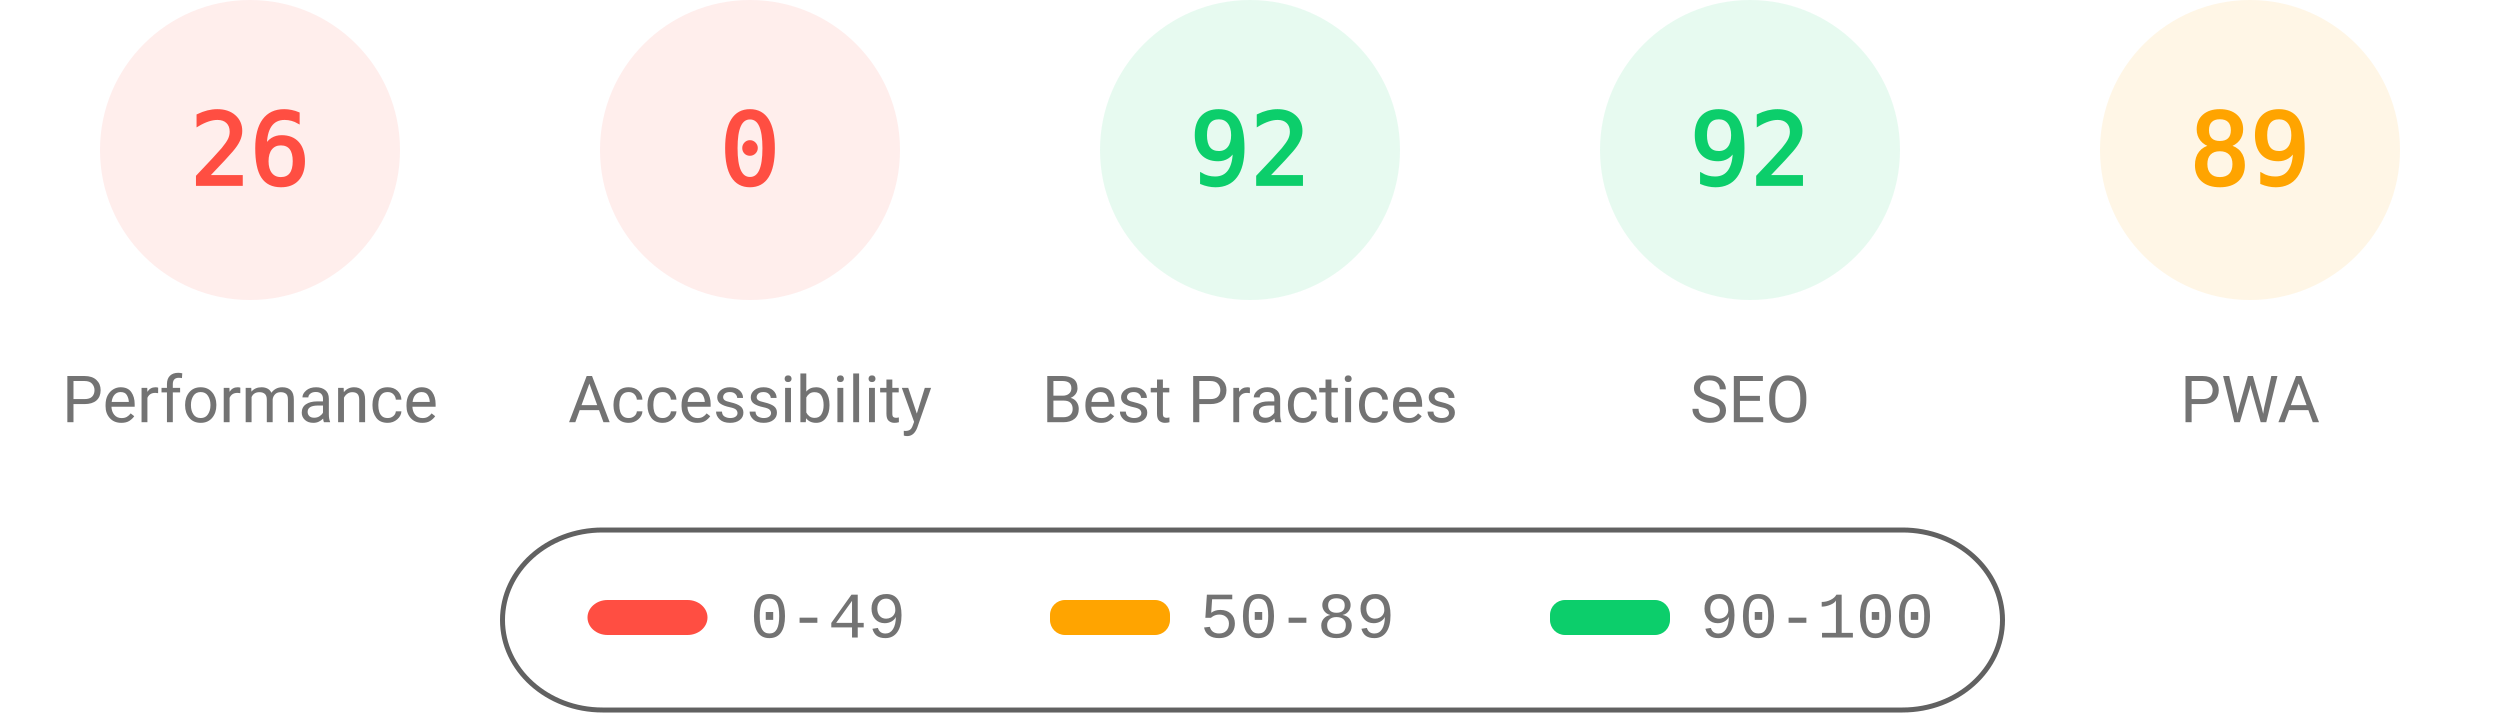
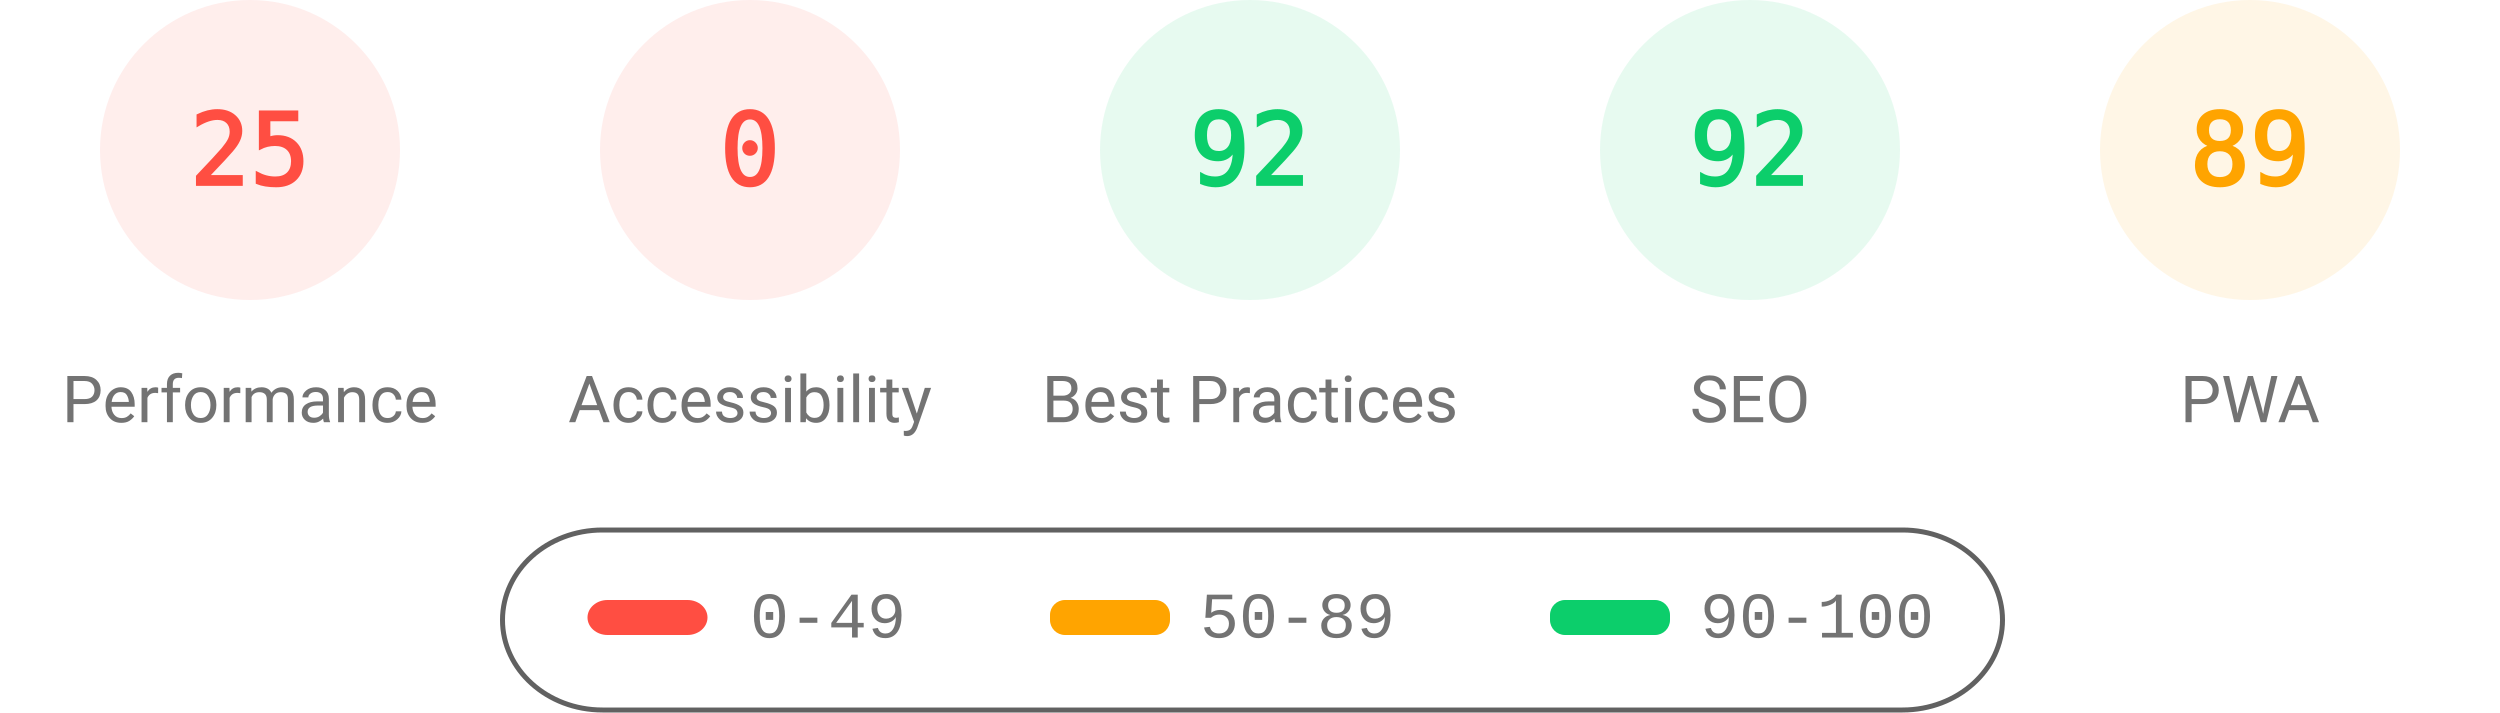
<svg xmlns="http://www.w3.org/2000/svg" fill="none" width="1000" height="285">
  <style>.gauge-base{opacity:.1}.gauge-arc{fill:none;animation-delay:250ms;stroke-linecap:round;transform:rotate(-90deg);transform-origin:100px 60px;animation:load-gauge 1s ease forwards}.guage-text{font-size:40px;font-family:monospace;text-align:center}.guage-red{color:#ff4e42;fill:#ff4e42;stroke:#ff4e42}.guage-orange{color:#ffa400;fill:#ffa400;stroke:#ffa400}.guage-green{color:#0cce6b;fill:#0cce6b;stroke:#0cce6b}.guage-undefined{color:#5c5c5c;fill:#5c5c5c;stroke:#5c5c5c}.guage-title{color:#737373;fill:#737373;stroke:none;font-size:26px;line-height:26px;font-family:Roboto,Halvetica,Arial,sans-serif}@keyframes load-gauge{from{stroke-dasharray:0 352.858}}</style>
  <svg class="guage-div guage-perf guage-red" viewBox="0 0 200 200" width="200" height="200">
    <circle class="gauge-base" r="56" cx="100" cy="60" stroke-width="8" />
-     <circle class="gauge-arc guage-arc-1" r="56" cx="100" cy="60" stroke-width="8" style="stroke-dasharray:91.483,351.858" />
-     <text class="guage-text" x="100" y="60" alignment-baseline="central" dominant-baseline="central" text-anchor="middle">26</text>
+     <circle class="gauge-arc guage-arc-1" r="56" cx="100" cy="60" stroke-width="8" style="stroke-dasharray:87.965,351.858" />
+     <text class="guage-text" x="100" y="60" alignment-baseline="central" dominant-baseline="central" text-anchor="middle">25</text>
    <text class="guage-title" x="100" y="160" alignment-baseline="central" dominant-baseline="central" text-anchor="middle">Performance</text>
  </svg>
  <svg class="guage-div guage-acc guage-red" viewBox="0 0 200 200" width="200" height="200" x="200">
    <circle class="gauge-base" r="56" cx="100" cy="60" stroke-width="8" />
    <circle class="gauge-arc guage-arc-2" r="56" cx="100" cy="60" stroke-width="8" style="stroke-dasharray:0,351.858" />
    <text class="guage-text" x="100" y="60" alignment-baseline="central" dominant-baseline="central" text-anchor="middle">0</text>
    <text class="guage-title" x="100" y="160" alignment-baseline="central" dominant-baseline="central" text-anchor="middle">Accessibility</text>
  </svg>
  <svg class="guage-div guage-best guage-green" viewBox="0 0 200 200" width="200" height="200" x="400">
    <circle class="gauge-base" r="56" cx="100" cy="60" stroke-width="8" />
    <circle class="gauge-arc guage-arc-3" r="56" cx="100" cy="60" stroke-width="8" style="stroke-dasharray:323.709,351.858" />
    <text class="guage-text" x="100" y="60" alignment-baseline="central" dominant-baseline="central" text-anchor="middle">92</text>
    <text class="guage-title" x="100" y="160" alignment-baseline="central" dominant-baseline="central" text-anchor="middle">Best Practices</text>
  </svg>
  <svg class="guage-div guage-seo guage-green" viewBox="0 0 200 200" width="200" height="200" x="600">
    <circle class="gauge-base" r="56" cx="100" cy="60" stroke-width="8" />
    <circle class="gauge-arc guage-arc-4" r="56" cx="100" cy="60" stroke-width="8" style="stroke-dasharray:323.709,351.858" />
    <text class="guage-text" x="100" y="60" alignment-baseline="central" dominant-baseline="central" text-anchor="middle">92</text>
    <text class="guage-title" x="100" y="160" alignment-baseline="central" dominant-baseline="central" text-anchor="middle">SEO</text>
  </svg>
  <svg class="guage-div guage-pwa guage-orange" viewBox="0 0 200 200" width="200" height="200" x="800">
    <circle class="gauge-base" r="56" cx="100" cy="60" stroke-width="8" />
    <circle class="gauge-arc guage-arc-4" r="56" cx="100" cy="60" stroke-width="8" style="stroke-dasharray:313.154,351.858" />
    <text class="guage-text" x="100" y="60" alignment-baseline="central" dominant-baseline="central" text-anchor="middle">89</text>
    <text class="guage-title" x="100" y="160" alignment-baseline="central" dominant-baseline="central" text-anchor="middle">PWA</text>
  </svg>
  <svg width="604" height="76" x="200" y="210">
    <path fill="none" id="canvas_background" d="M-1-1h604v80H-1z" />
    <rect fill-opacity="0" stroke="#616161" stroke-width="2" rx="40" id="svg_2" height="72" width="600" y="2" x="1" fill="#000" />
    <rect stroke="#000" rx="8" id="svg_3" height="14" width="48" y="30" x="35" stroke-opacity="null" stroke-width="0" fill="#ff4e42" />
    <rect stroke="#000" rx="6" id="svg_4" height="14" width="48" y="30" x="220" stroke-opacity="null" stroke-width="0" fill="#ffa400" />
    <rect stroke="#000" rx="6" id="svg_5" height="14" width="48" y="30" x="420" stroke-opacity="null" stroke-width="0" fill="#0cce6b" />
    <text xml:space="preserve" text-anchor="start" font-family="'Courier New', Courier, monospace" font-size="26" id="svg_6" y="45" x="100" stroke-opacity="null" stroke-width="0" stroke="#000" fill="#737373">0-49</text>
    <text xml:space="preserve" text-anchor="start" font-family="'Courier New', Courier, monospace" font-size="26" id="svg_7" y="45" x="280" stroke-opacity="null" stroke-width="0" stroke="#000" fill="#737373">50-89</text>
    <text xml:space="preserve" text-anchor="start" font-family="'Courier New', Courier, monospace" font-size="26" id="svg_8" y="45" x="480" stroke-opacity="null" stroke-width="0" stroke="#000" fill="#737373">90-100</text>
  </svg>
</svg>
